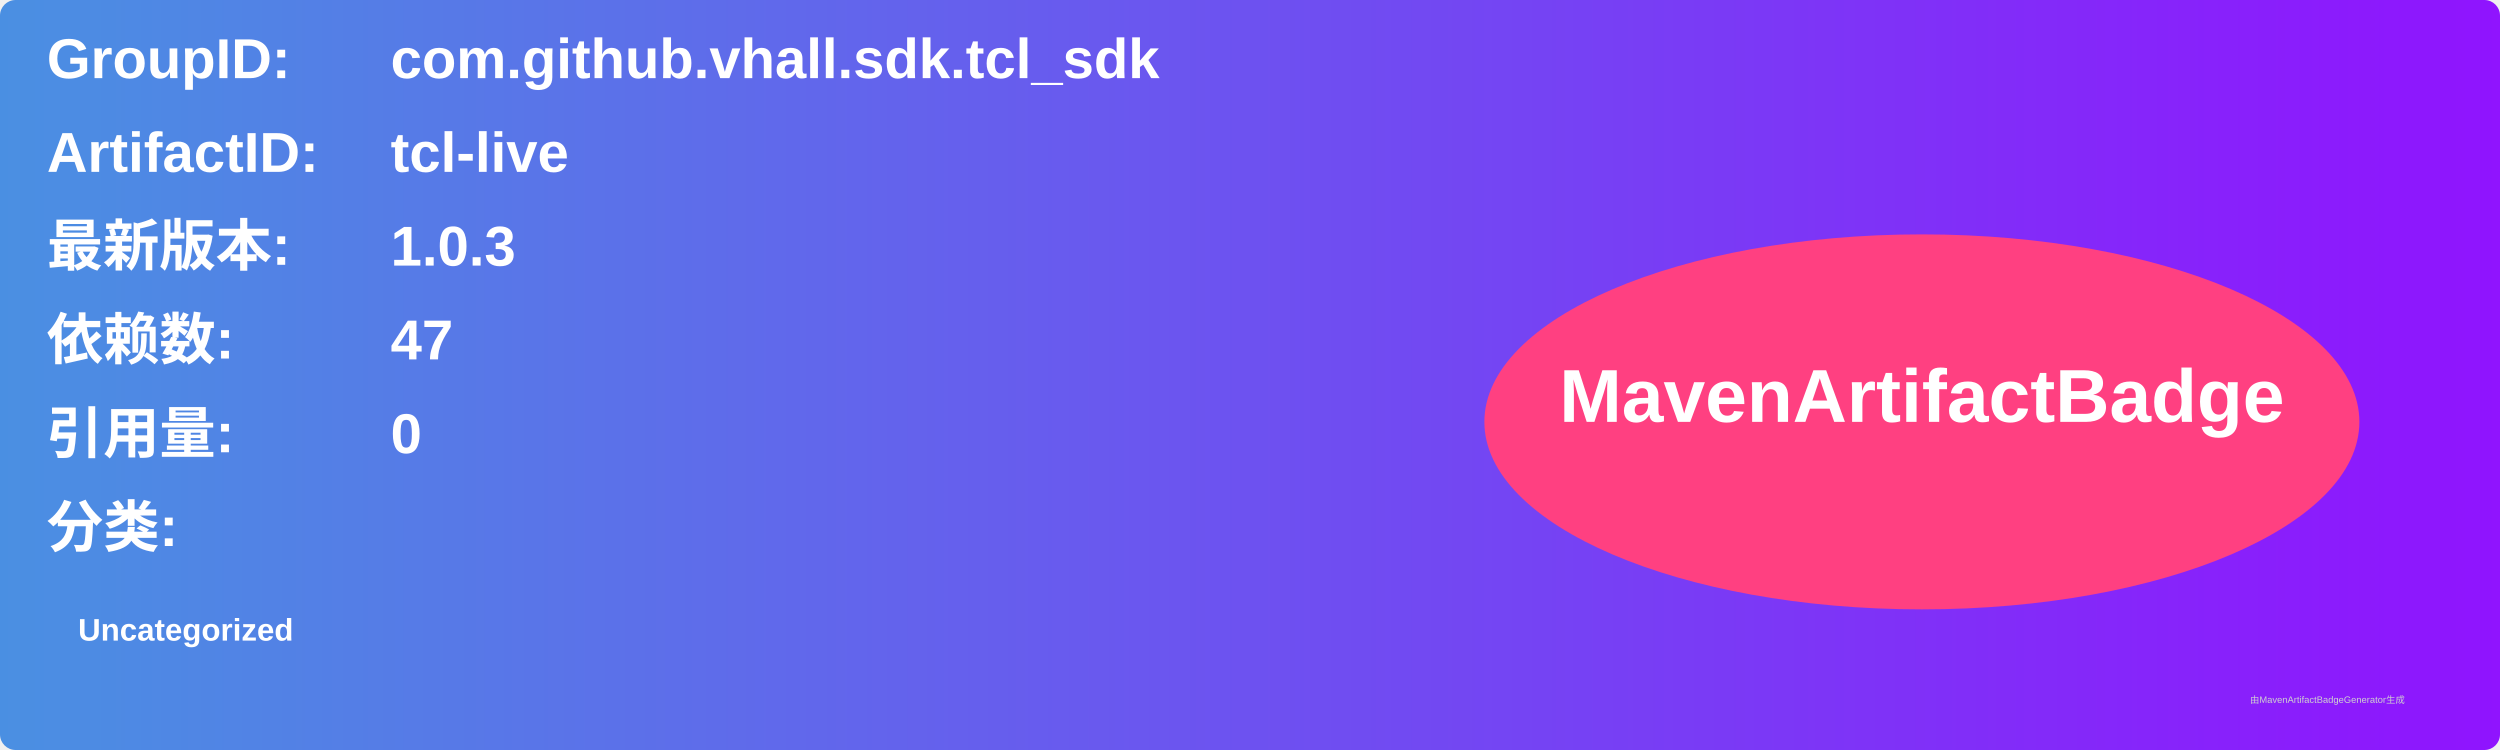
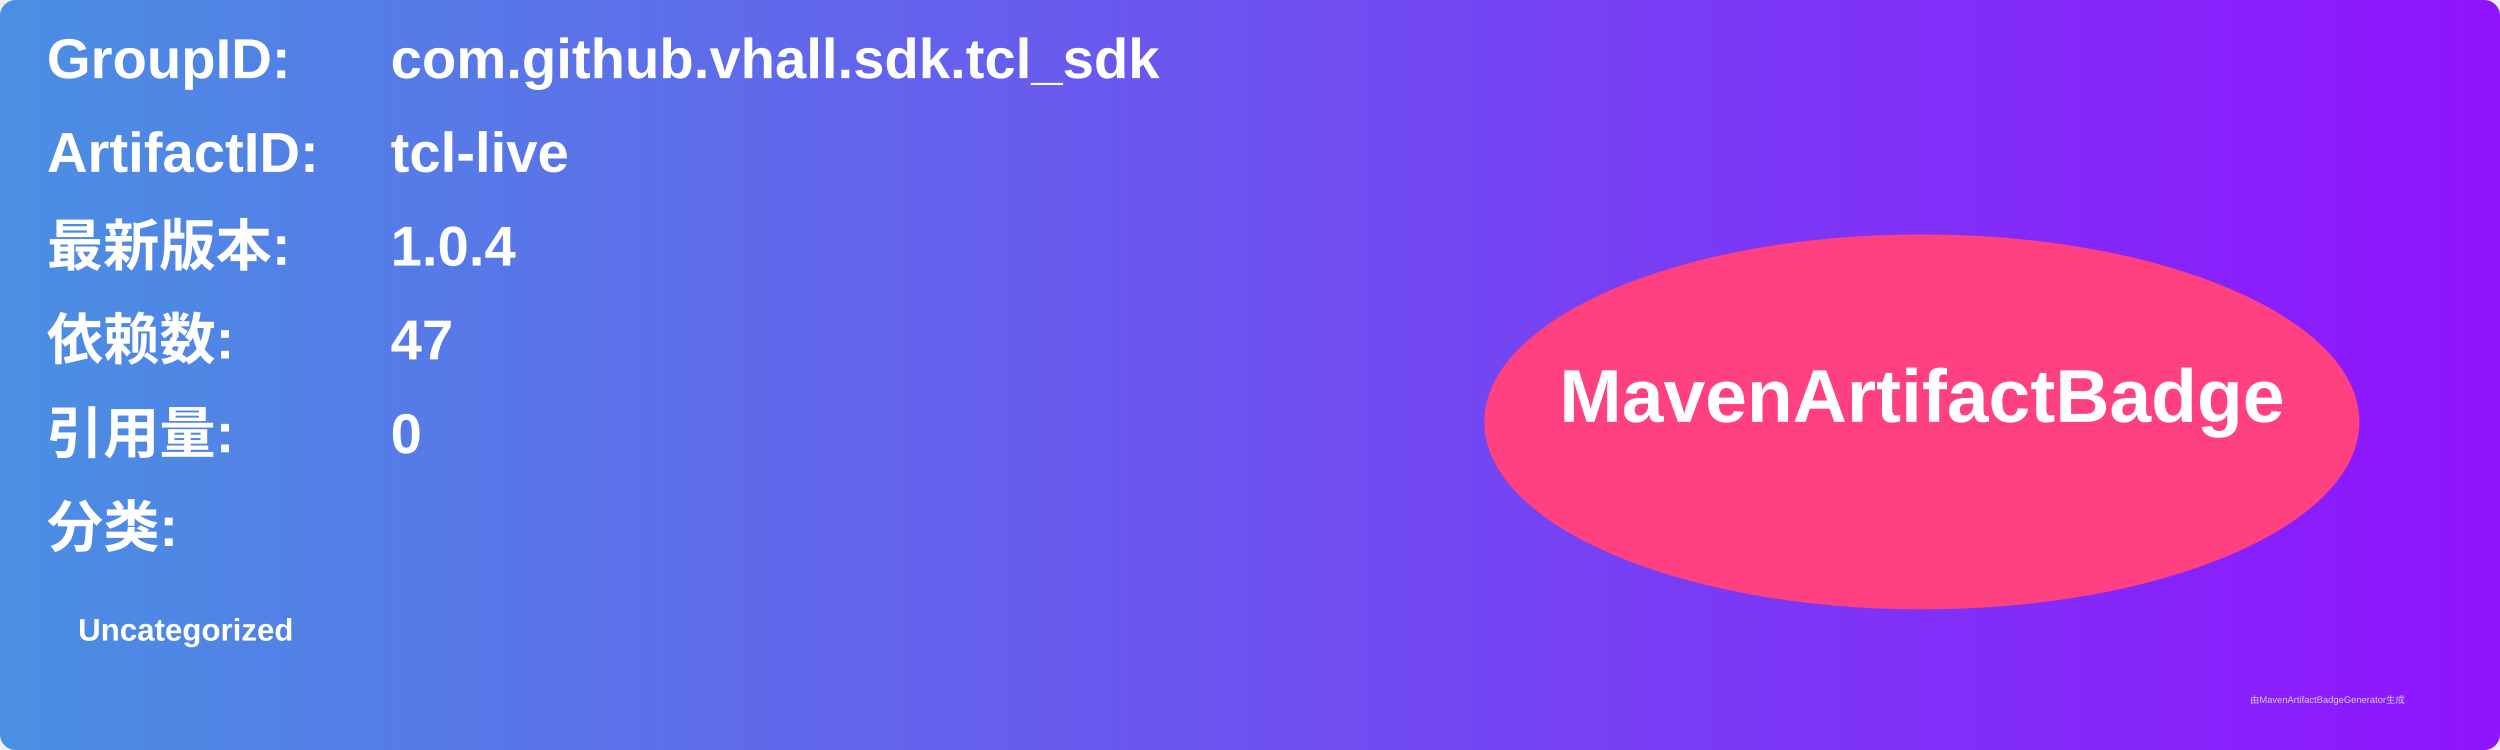
<svg xmlns="http://www.w3.org/2000/svg" width="800" height="240" viewBox="0 0 800 240">
  <linearGradient id="grad" x1="0%" y1="0%" x2="100%" y2="0%">
    <stop offset="0%" stop-color="#4a90e2" />
    <stop offset="100%" stop-color="#9013fe" />
  </linearGradient>
  <rect width="100%" height="100%" rx="5" ry="5" fill="url(#grad)" />
  <g transform="translate(15, 15)">
    <text x="0" y="10" font-family="Arial" font-size="18" fill="white" font-weight="bold" width="260">GroupID:</text>
    <text x="110" y="10" font-family="Arial" font-size="18" fill="white" font-weight="bold" width="460">com.github.vhall.sdk.tcl_sdk</text>
    <text x="0" y="40" font-family="Arial" font-size="18" fill="white" font-weight="bold" width="260">ArtifactID:</text>
    <text x="110" y="40" font-family="Arial" font-size="18" fill="white" font-weight="bold" width="460">tcl-live</text>
    <text x="0" y="70" font-family="Arial" font-size="18" fill="white" font-weight="bold">最新版本:</text>
    <text x="110" y="70" font-family="Arial" font-size="18" fill="white" font-weight="bold">
-       <tspan font-weight="bold">1.0.3</tspan>
+       <tspan font-weight="bold">1.0.4</tspan>
    </text>
    <text x="0" y="100" font-family="Arial" font-size="18" fill="white" font-weight="bold">依赖数: </text>
    <text x="110" y="100" font-family="Arial" font-size="18" fill="white">
      <tspan font-weight="bold">47</tspan>
    </text>
    <text x="0" y="130" font-family="Arial" font-size="18" fill="white" font-weight="bold">引用量: </text>
    <text x="110" y="130" font-family="Arial" font-size="18" fill="white">
      <tspan font-weight="bold">0</tspan>
    </text>
    <text x="0" y="160" font-family="Arial" font-size="18" fill="white" font-weight="bold">分类:</text>
    <text x="10" y="190" font-family="Arial" font-size="10" fill="white">
      <tspan font-weight="bold">Uncategorized</tspan>
    </text>
    <ellipse cx="600" cy="120" rx="140" ry="60" fill="#ff4081" />
    <text x="600" y="120" text-anchor="middle" font-family="Arial" font-size="24" fill="white" font-weight="bold">MavenArtifactBadge</text>
  </g>
  <text x="720" y="225" font-family="Arial" font-size="3" fill="#d0d0d0">由MavenArtifactBadgeGenerator生成</text>
</svg>
